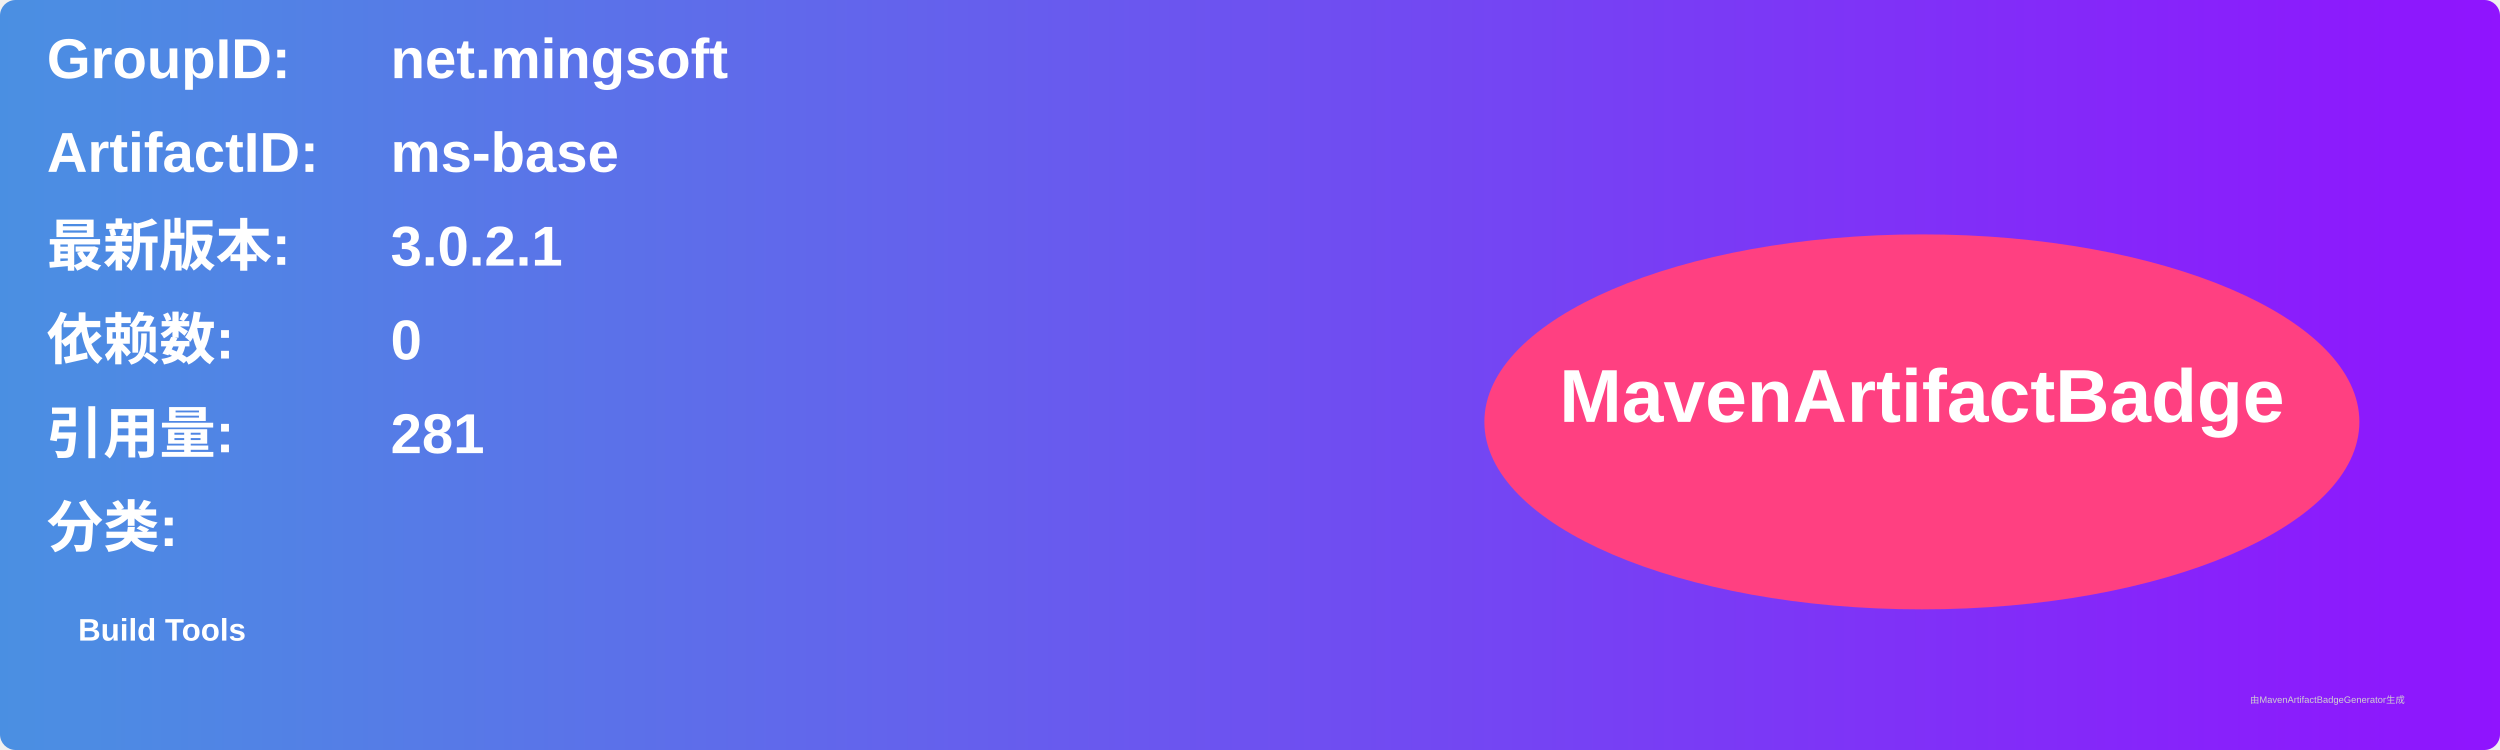
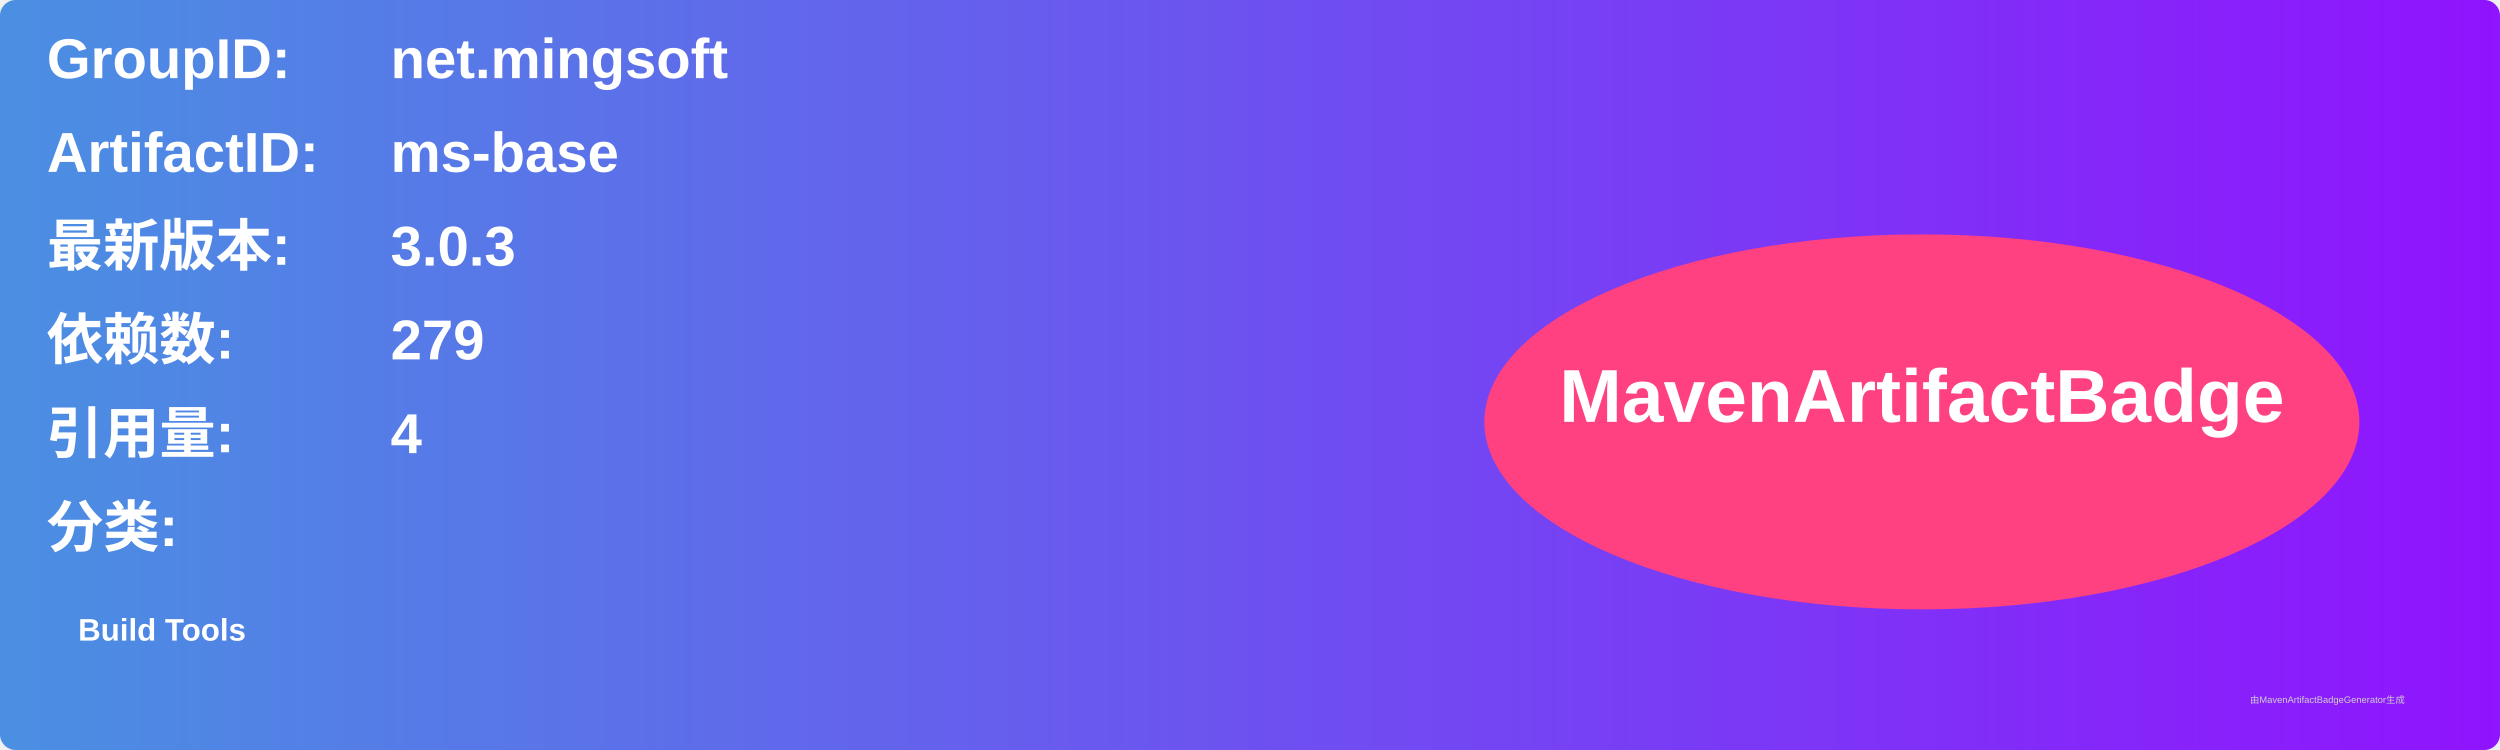
<svg xmlns="http://www.w3.org/2000/svg" width="800" height="240" viewBox="0 0 800 240">
  <linearGradient id="grad" x1="0%" y1="0%" x2="100%" y2="0%">
    <stop offset="0%" stop-color="#4a90e2" />
    <stop offset="100%" stop-color="#9013fe" />
  </linearGradient>
  <rect width="100%" height="100%" rx="5" ry="5" fill="url(#grad)" />
  <g transform="translate(15, 15)">
    <text x="0" y="10" font-family="Arial" font-size="18" fill="white" font-weight="bold" width="260">GroupID:</text>
    <text x="110" y="10" font-family="Arial" font-size="18" fill="white" font-weight="bold" width="460">net.mingsoft</text>
    <text x="0" y="40" font-family="Arial" font-size="18" fill="white" font-weight="bold" width="260">ArtifactID:</text>
    <text x="110" y="40" font-family="Arial" font-size="18" fill="white" font-weight="bold" width="460">ms-base</text>
    <text x="0" y="70" font-family="Arial" font-size="18" fill="white" font-weight="bold">最新版本:</text>
    <text x="110" y="70" font-family="Arial" font-size="18" fill="white" font-weight="bold">
-       <tspan font-weight="bold">3.0.2.1</tspan>
+       <tspan font-weight="bold">3.0.3</tspan>
    </text>
    <text x="0" y="100" font-family="Arial" font-size="18" fill="white" font-weight="bold">依赖数: </text>
    <text x="110" y="100" font-family="Arial" font-size="18" fill="white">
-       <tspan font-weight="bold">0</tspan>
+       <tspan font-weight="bold">279</tspan>
    </text>
    <text x="0" y="130" font-family="Arial" font-size="18" fill="white" font-weight="bold">引用量: </text>
    <text x="110" y="130" font-family="Arial" font-size="18" fill="white">
-       <tspan font-weight="bold">281</tspan>
+       <tspan font-weight="bold">4</tspan>
    </text>
    <text x="0" y="160" font-family="Arial" font-size="18" fill="white" font-weight="bold">分类:</text>
    <text x="10" y="190" font-family="Arial" font-size="10" fill="white">
      <tspan font-weight="bold">Build Tools</tspan>
    </text>
    <ellipse cx="600" cy="120" rx="140" ry="60" fill="#ff4081" />
    <text x="600" y="120" text-anchor="middle" font-family="Arial" font-size="24" fill="white" font-weight="bold">MavenArtifactBadge</text>
  </g>
  <text x="720" y="225" font-family="Arial" font-size="3" fill="#d0d0d0">由MavenArtifactBadgeGenerator生成</text>
</svg>
